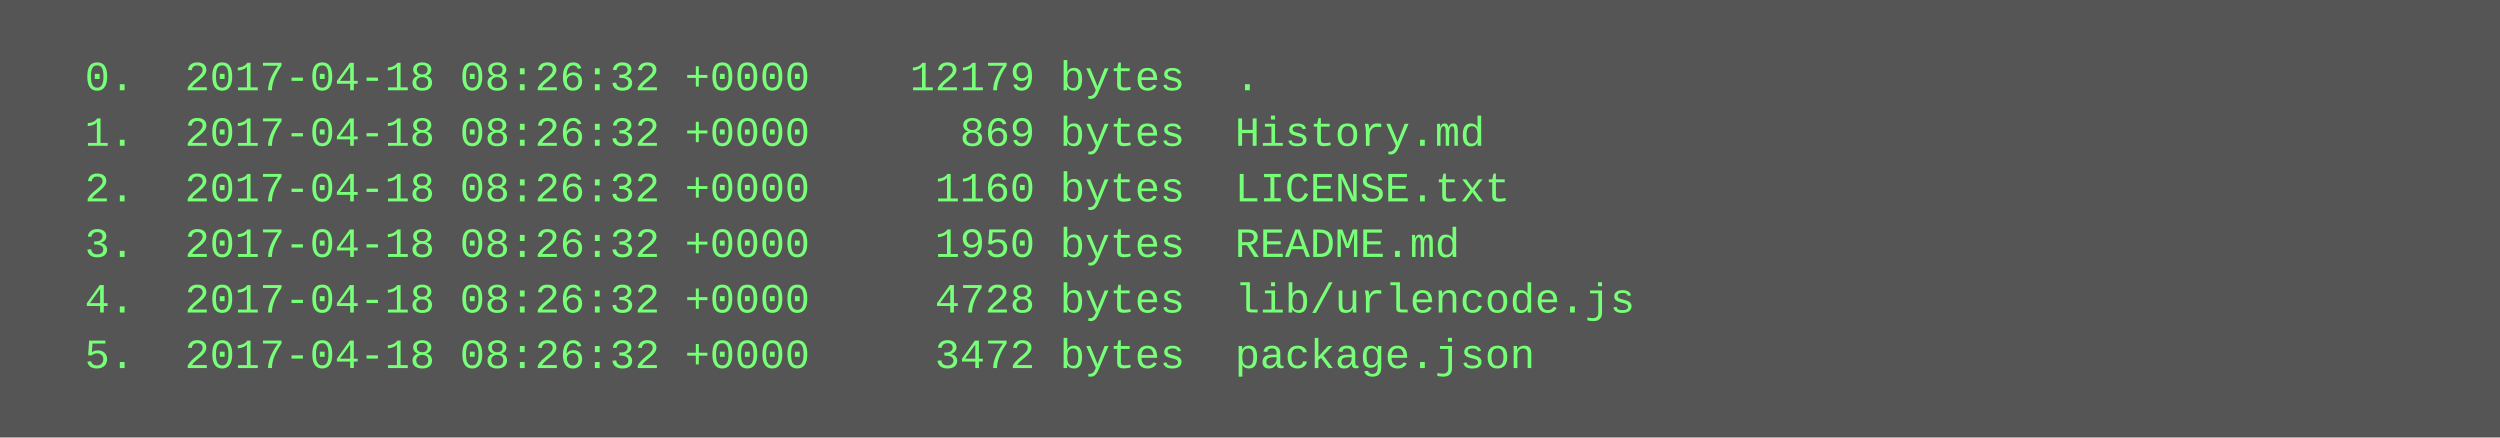
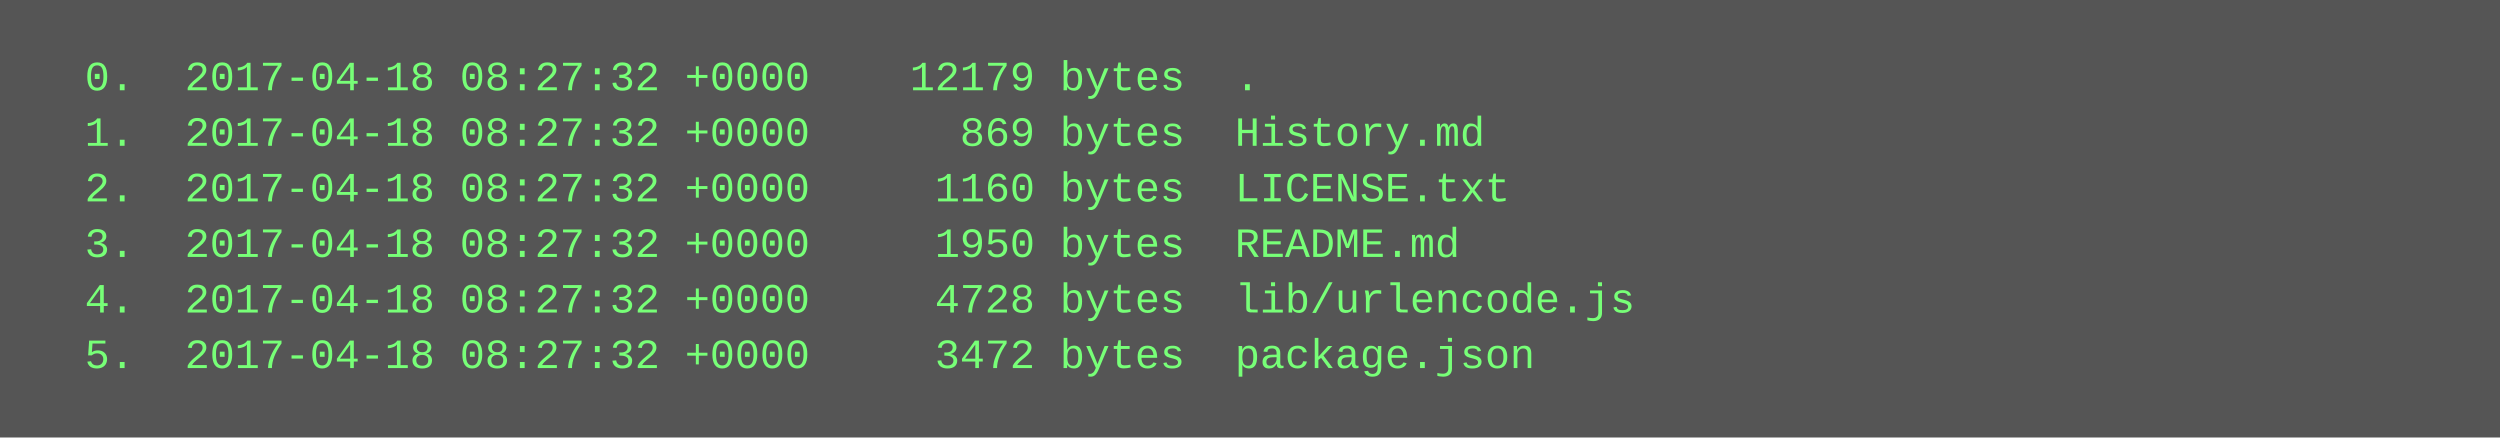
<svg xmlns="http://www.w3.org/2000/svg" height="126" width="720">
  <rect height="126" fill="#555" width="720" />
  <text fill="#7f7" font-family="Courier New" font-size="12" xml:space="preserve">
-     <tspan x="10" y="26">  0.  2017-04-18 08:26:32 +0000    12179 bytes  .</tspan>
-     <tspan x="10" y="42">  1.  2017-04-18 08:26:32 +0000      869 bytes  History.md</tspan>
-     <tspan x="10" y="58">  2.  2017-04-18 08:26:32 +0000     1160 bytes  LICENSE.txt</tspan>
-     <tspan x="10" y="74">  3.  2017-04-18 08:26:32 +0000     1950 bytes  README.md</tspan>
-     <tspan x="10" y="90">  4.  2017-04-18 08:26:32 +0000     4728 bytes  lib/urlencode.js</tspan>
-     <tspan x="10" y="106">  5.  2017-04-18 08:26:32 +0000     3472 bytes  package.json</tspan>
+     <tspan x="10" y="26">  0.  2017-04-18 08:27:32 +0000    12179 bytes  .</tspan>
+     <tspan x="10" y="42">  1.  2017-04-18 08:27:32 +0000      869 bytes  History.md</tspan>
+     <tspan x="10" y="58">  2.  2017-04-18 08:27:32 +0000     1160 bytes  LICENSE.txt</tspan>
+     <tspan x="10" y="74">  3.  2017-04-18 08:27:32 +0000     1950 bytes  README.md</tspan>
+     <tspan x="10" y="90">  4.  2017-04-18 08:27:32 +0000     4728 bytes  lib/urlencode.js</tspan>
+     <tspan x="10" y="106">  5.  2017-04-18 08:27:32 +0000     3472 bytes  package.json</tspan>
  </text>
</svg>
